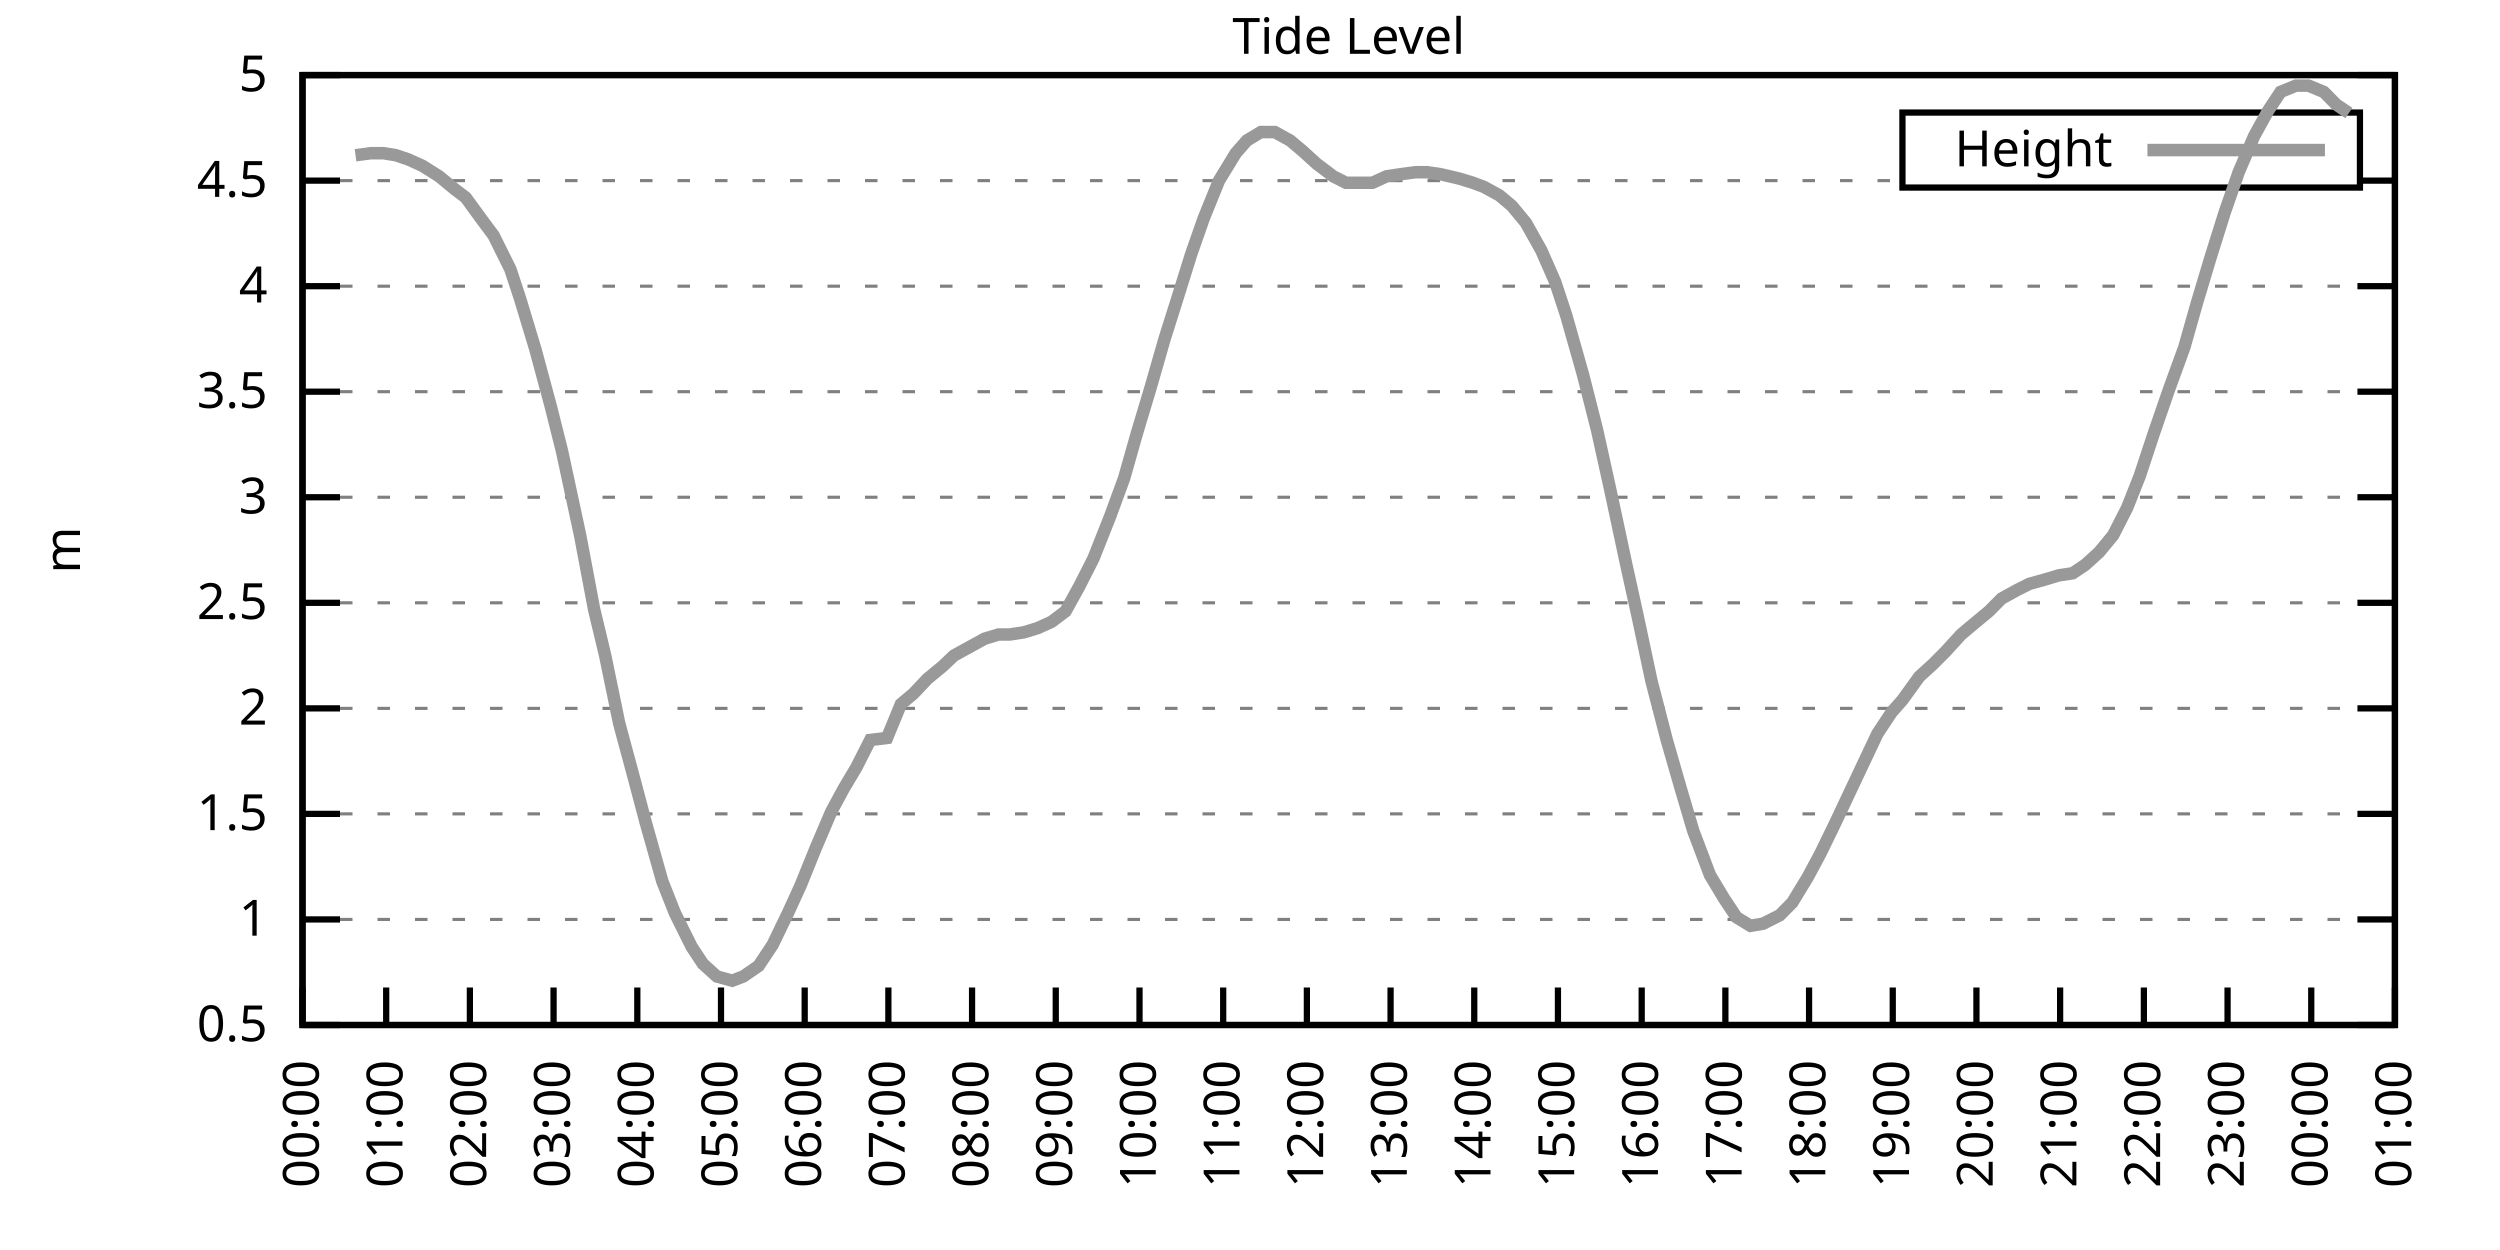
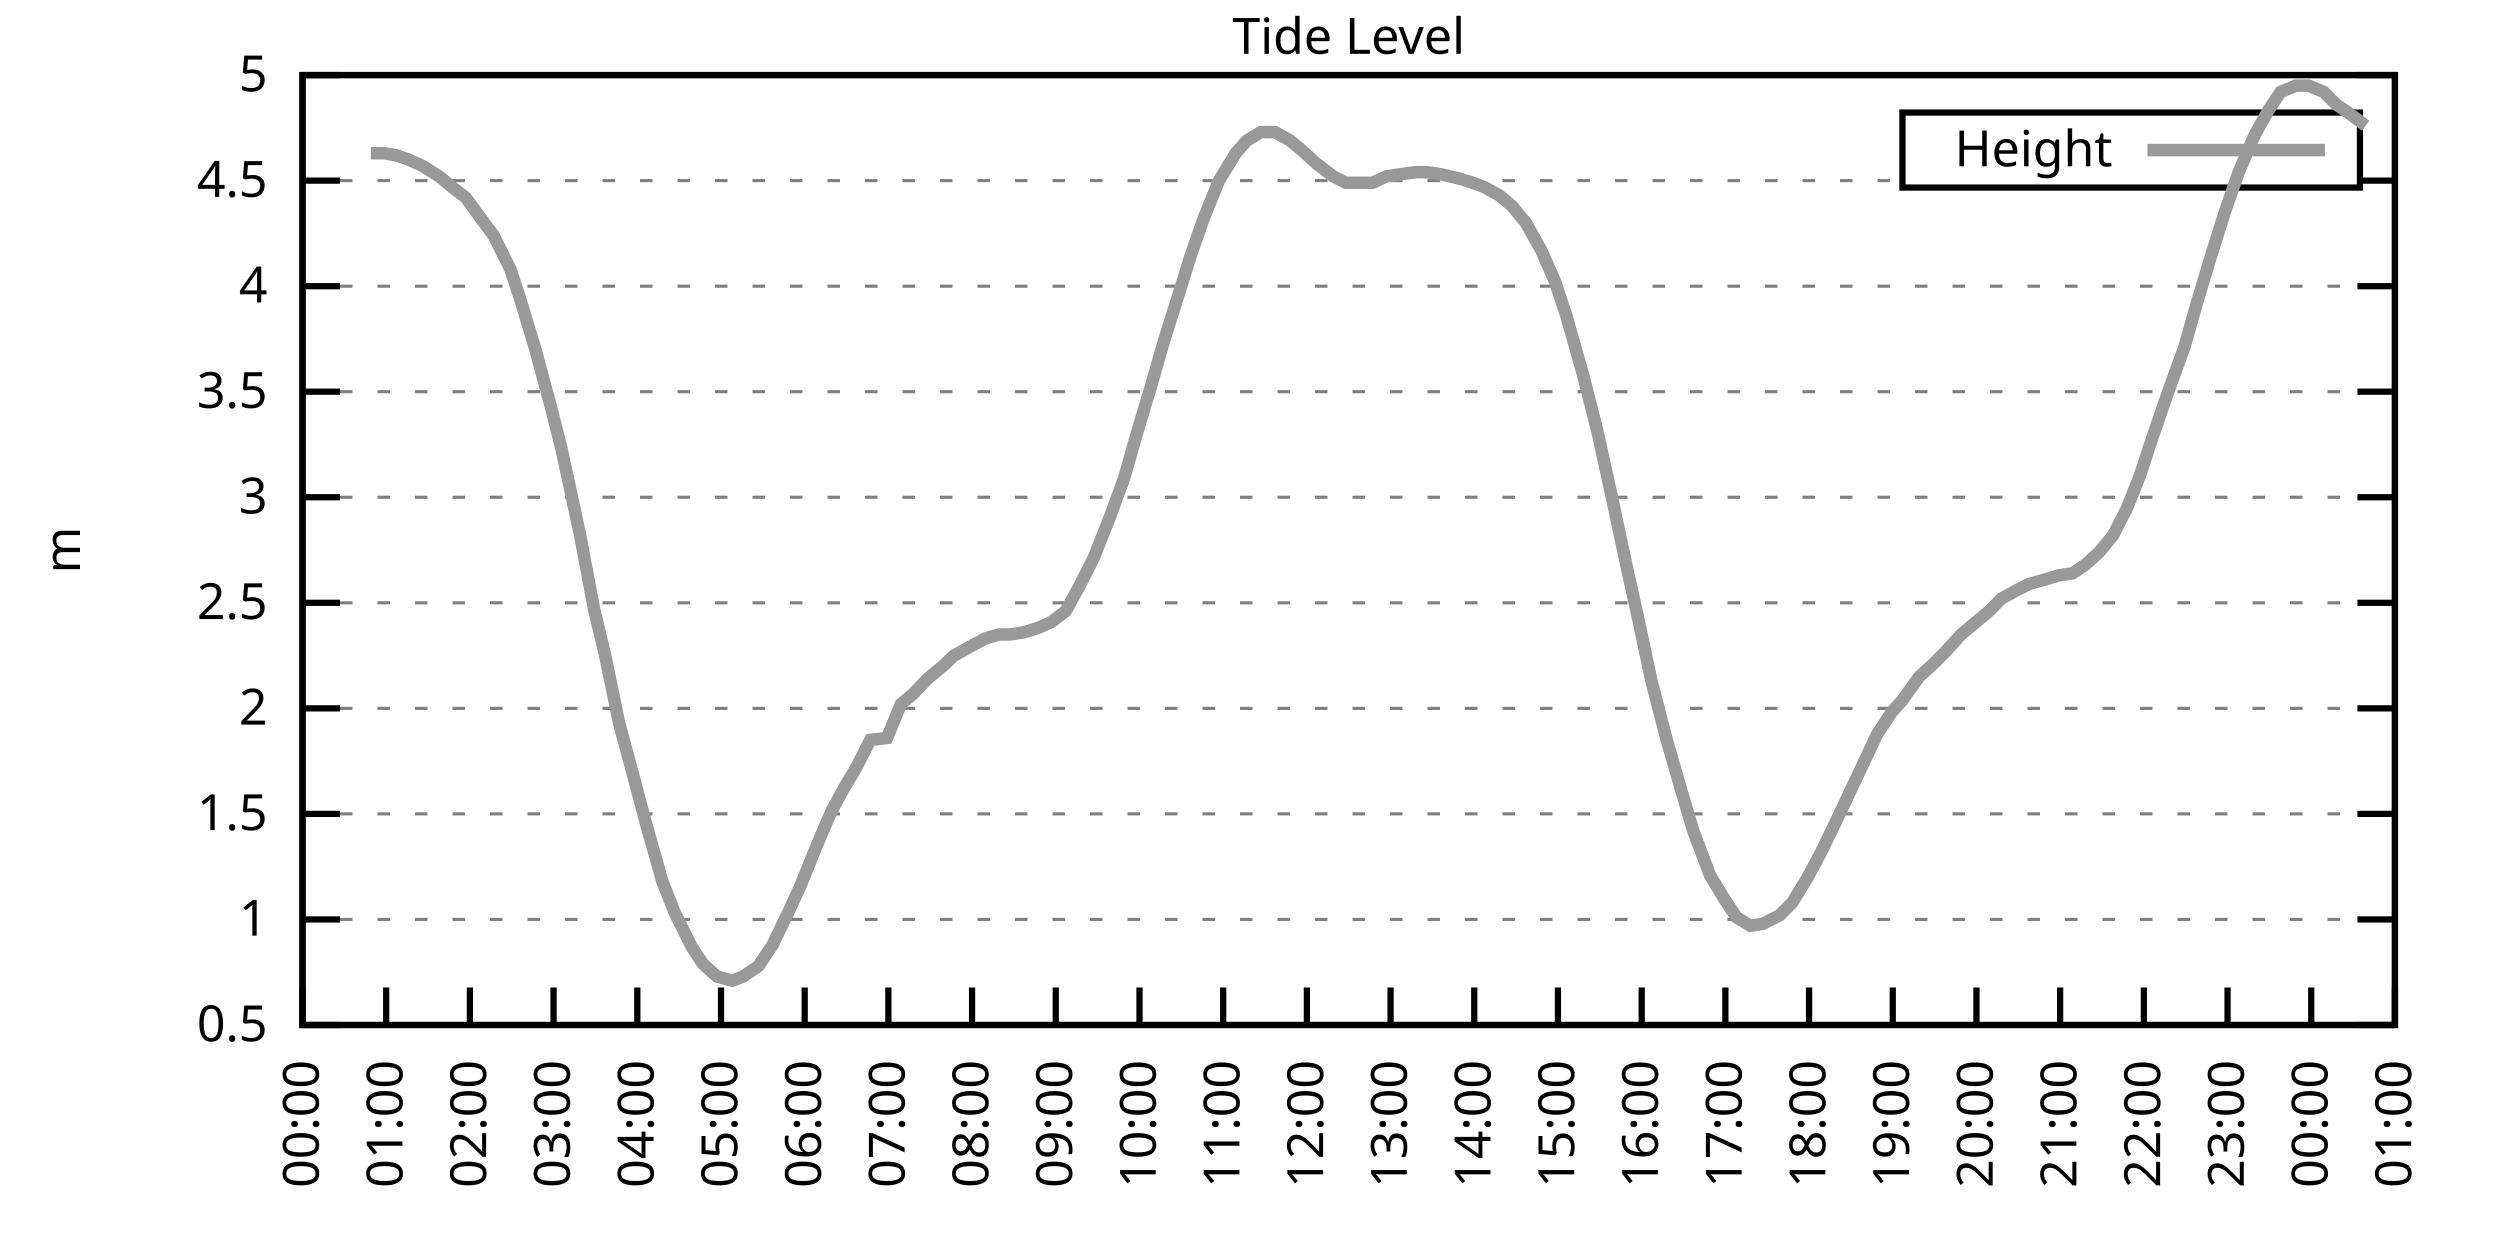
<svg xmlns="http://www.w3.org/2000/svg" xmlns:xlink="http://www.w3.org/1999/xlink" width="400" height="200" viewBox="0 0 400 200">
  <g id="gnuplot_canvas">
    <rect x="0" y="0" width="400" height="200" fill="none" />
    <defs>
      <circle id="gpDot" r="0.5" stroke-width="0.5" stroke="currentColor" />
      <path id="gpPt0" stroke-width="0.333" stroke="currentColor" d="M-1,0 h2 M0,-1 v2" />
      <path id="gpPt1" stroke-width="0.333" stroke="currentColor" d="M-1,-1 L1,1 M1,-1 L-1,1" />
      <path id="gpPt2" stroke-width="0.333" stroke="currentColor" d="M-1,0 L1,0 M0,-1 L0,1 M-1,-1 L1,1 M-1,1 L1,-1" />
      <rect id="gpPt3" stroke-width="0.333" stroke="currentColor" x="-1" y="-1" width="2" height="2" />
      <rect id="gpPt4" stroke-width="0.333" stroke="currentColor" fill="currentColor" x="-1" y="-1" width="2" height="2" />
      <circle id="gpPt5" stroke-width="0.333" stroke="currentColor" cx="0" cy="0" r="1" />
      <use xlink:href="#gpPt5" id="gpPt6" fill="currentColor" stroke="none" />
      <path id="gpPt7" stroke-width="0.333" stroke="currentColor" d="M0,-1.33 L-1.33,0.67 L1.33,0.67 z" />
      <use xlink:href="#gpPt7" id="gpPt8" fill="currentColor" stroke="none" />
      <use xlink:href="#gpPt7" id="gpPt9" stroke="currentColor" transform="rotate(180)" />
      <use xlink:href="#gpPt9" id="gpPt10" fill="currentColor" stroke="none" />
      <use xlink:href="#gpPt3" id="gpPt11" stroke="currentColor" transform="rotate(45)" />
      <use xlink:href="#gpPt11" id="gpPt12" fill="currentColor" stroke="none" />
      <path id="gpPt13" stroke-width="0.333" stroke="currentColor" d="M0,1.330 L1.265,0.411 L0.782,-1.067 L-0.782,-1.076 L-1.265,0.411 z" />
      <use xlink:href="#gpPt13" id="gpPt14" fill="currentColor" stroke="none" />
      <filter id="textbox" filterUnits="objectBoundingBox" x="0" y="0" height="1" width="1">
        <feFlood flood-color="white" flood-opacity="1" result="bgnd" />
        <feComposite in="SourceGraphic" in2="bgnd" operator="atop" />
      </filter>
      <filter id="greybox" filterUnits="objectBoundingBox" x="0" y="0" height="1" width="1">
        <feFlood flood-color="lightgrey" flood-opacity="1" result="grey" />
        <feComposite in="SourceGraphic" in2="grey" operator="atop" />
      </filter>
    </defs>
    <g fill="none" color="white" stroke="currentColor" stroke-width="1.00" stroke-linecap="butt" stroke-linejoin="miter">
</g>
    <g fill="none" color="black" stroke="currentColor" stroke-width="1.00" stroke-linecap="butt" stroke-linejoin="miter">
      <g stroke="none" shape-rendering="crispEdges">
        <polygon fill="rgb(255, 255, 255)" points="48.40,164.00 383.18,164.00 383.18,12.02 48.40,12.02 " />
      </g>
    </g>
    <g fill="none" color="black" stroke="currentColor" stroke-width="1.00" stroke-linecap="butt" stroke-linejoin="miter">
</g>
    <g fill="none" color="black" stroke="black" stroke-width="0.50" stroke-linecap="butt" stroke-linejoin="miter">
</g>
    <g fill="none" color="gray" stroke="currentColor" stroke-width="0.50" stroke-linecap="butt" stroke-linejoin="miter">
      <path stroke="gray" stroke-dasharray="2,4" class="gridline" d="M48.40,164.00 L383.19,164.00  " />
    </g>
    <g fill="none" color="gray" stroke="gray" stroke-width="1.00" stroke-linecap="butt" stroke-linejoin="miter">
</g>
    <g fill="none" color="black" stroke="currentColor" stroke-width="1.00" stroke-linecap="butt" stroke-linejoin="miter">
      <path stroke="black" d="M48.40,164.00 L54.40,164.00 M383.19,164.00 L377.19,164.00  " />
      <g transform="translate(42.80,166.60)" stroke="none" fill="black" font-family="Sans" font-size="8.00" text-anchor="end">
        <text>
          <tspan font-family="Sans"> 0.5</tspan>
        </text>
      </g>
    </g>
    <g fill="none" color="black" stroke="currentColor" stroke-width="1.00" stroke-linecap="butt" stroke-linejoin="miter">
</g>
    <g fill="none" color="black" stroke="black" stroke-width="0.50" stroke-linecap="butt" stroke-linejoin="miter">
</g>
    <g fill="none" color="gray" stroke="currentColor" stroke-width="0.50" stroke-linecap="butt" stroke-linejoin="miter">
      <path stroke="gray" stroke-dasharray="2,4" class="gridline" d="M48.40,147.11 L383.19,147.11  " />
    </g>
    <g fill="none" color="gray" stroke="gray" stroke-width="1.00" stroke-linecap="butt" stroke-linejoin="miter">
</g>
    <g fill="none" color="black" stroke="currentColor" stroke-width="1.00" stroke-linecap="butt" stroke-linejoin="miter">
      <path stroke="black" d="M48.40,147.11 L54.40,147.11 M383.19,147.11 L377.19,147.11  " />
      <g transform="translate(42.80,149.71)" stroke="none" fill="black" font-family="Sans" font-size="8.00" text-anchor="end">
        <text>
          <tspan font-family="Sans"> 1</tspan>
        </text>
      </g>
    </g>
    <g fill="none" color="black" stroke="currentColor" stroke-width="1.00" stroke-linecap="butt" stroke-linejoin="miter">
</g>
    <g fill="none" color="black" stroke="black" stroke-width="0.50" stroke-linecap="butt" stroke-linejoin="miter">
</g>
    <g fill="none" color="gray" stroke="currentColor" stroke-width="0.50" stroke-linecap="butt" stroke-linejoin="miter">
      <path stroke="gray" stroke-dasharray="2,4" class="gridline" d="M48.40,130.22 L383.19,130.22  " />
    </g>
    <g fill="none" color="gray" stroke="gray" stroke-width="1.00" stroke-linecap="butt" stroke-linejoin="miter">
</g>
    <g fill="none" color="black" stroke="currentColor" stroke-width="1.00" stroke-linecap="butt" stroke-linejoin="miter">
      <path stroke="black" d="M48.40,130.22 L54.40,130.22 M383.19,130.22 L377.19,130.22  " />
      <g transform="translate(42.80,132.82)" stroke="none" fill="black" font-family="Sans" font-size="8.00" text-anchor="end">
        <text>
          <tspan font-family="Sans"> 1.5</tspan>
        </text>
      </g>
    </g>
    <g fill="none" color="black" stroke="currentColor" stroke-width="1.00" stroke-linecap="butt" stroke-linejoin="miter">
</g>
    <g fill="none" color="black" stroke="black" stroke-width="0.50" stroke-linecap="butt" stroke-linejoin="miter">
</g>
    <g fill="none" color="gray" stroke="currentColor" stroke-width="0.50" stroke-linecap="butt" stroke-linejoin="miter">
      <path stroke="gray" stroke-dasharray="2,4" class="gridline" d="M48.40,113.34 L383.19,113.34  " />
    </g>
    <g fill="none" color="gray" stroke="gray" stroke-width="1.00" stroke-linecap="butt" stroke-linejoin="miter">
</g>
    <g fill="none" color="black" stroke="currentColor" stroke-width="1.00" stroke-linecap="butt" stroke-linejoin="miter">
      <path stroke="black" d="M48.40,113.34 L54.40,113.34 M383.19,113.34 L377.19,113.34  " />
      <g transform="translate(42.80,115.94)" stroke="none" fill="black" font-family="Sans" font-size="8.00" text-anchor="end">
        <text>
          <tspan font-family="Sans"> 2</tspan>
        </text>
      </g>
    </g>
    <g fill="none" color="black" stroke="currentColor" stroke-width="1.00" stroke-linecap="butt" stroke-linejoin="miter">
</g>
    <g fill="none" color="black" stroke="black" stroke-width="0.50" stroke-linecap="butt" stroke-linejoin="miter">
</g>
    <g fill="none" color="gray" stroke="currentColor" stroke-width="0.50" stroke-linecap="butt" stroke-linejoin="miter">
      <path stroke="gray" stroke-dasharray="2,4" class="gridline" d="M48.40,96.45 L383.19,96.45  " />
    </g>
    <g fill="none" color="gray" stroke="gray" stroke-width="1.00" stroke-linecap="butt" stroke-linejoin="miter">
</g>
    <g fill="none" color="black" stroke="currentColor" stroke-width="1.00" stroke-linecap="butt" stroke-linejoin="miter">
      <path stroke="black" d="M48.40,96.45 L54.40,96.45 M383.19,96.45 L377.19,96.45  " />
      <g transform="translate(42.80,99.05)" stroke="none" fill="black" font-family="Sans" font-size="8.00" text-anchor="end">
        <text>
          <tspan font-family="Sans"> 2.5</tspan>
        </text>
      </g>
    </g>
    <g fill="none" color="black" stroke="currentColor" stroke-width="1.00" stroke-linecap="butt" stroke-linejoin="miter">
</g>
    <g fill="none" color="black" stroke="black" stroke-width="0.50" stroke-linecap="butt" stroke-linejoin="miter">
</g>
    <g fill="none" color="gray" stroke="currentColor" stroke-width="0.50" stroke-linecap="butt" stroke-linejoin="miter">
      <path stroke="gray" stroke-dasharray="2,4" class="gridline" d="M48.40,79.56 L383.19,79.56  " />
    </g>
    <g fill="none" color="gray" stroke="gray" stroke-width="1.00" stroke-linecap="butt" stroke-linejoin="miter">
</g>
    <g fill="none" color="black" stroke="currentColor" stroke-width="1.00" stroke-linecap="butt" stroke-linejoin="miter">
      <path stroke="black" d="M48.40,79.56 L54.40,79.56 M383.19,79.56 L377.19,79.56  " />
      <g transform="translate(42.80,82.16)" stroke="none" fill="black" font-family="Sans" font-size="8.00" text-anchor="end">
        <text>
          <tspan font-family="Sans"> 3</tspan>
        </text>
      </g>
    </g>
    <g fill="none" color="black" stroke="currentColor" stroke-width="1.00" stroke-linecap="butt" stroke-linejoin="miter">
</g>
    <g fill="none" color="black" stroke="black" stroke-width="0.50" stroke-linecap="butt" stroke-linejoin="miter">
</g>
    <g fill="none" color="gray" stroke="currentColor" stroke-width="0.50" stroke-linecap="butt" stroke-linejoin="miter">
      <path stroke="gray" stroke-dasharray="2,4" class="gridline" d="M48.40,62.67 L383.19,62.67  " />
    </g>
    <g fill="none" color="gray" stroke="gray" stroke-width="1.00" stroke-linecap="butt" stroke-linejoin="miter">
</g>
    <g fill="none" color="black" stroke="currentColor" stroke-width="1.00" stroke-linecap="butt" stroke-linejoin="miter">
      <path stroke="black" d="M48.40,62.67 L54.40,62.67 M383.19,62.67 L377.19,62.67  " />
      <g transform="translate(42.80,65.27)" stroke="none" fill="black" font-family="Sans" font-size="8.00" text-anchor="end">
        <text>
          <tspan font-family="Sans"> 3.5</tspan>
        </text>
      </g>
    </g>
    <g fill="none" color="black" stroke="currentColor" stroke-width="1.00" stroke-linecap="butt" stroke-linejoin="miter">
</g>
    <g fill="none" color="black" stroke="black" stroke-width="0.50" stroke-linecap="butt" stroke-linejoin="miter">
</g>
    <g fill="none" color="gray" stroke="currentColor" stroke-width="0.50" stroke-linecap="butt" stroke-linejoin="miter">
      <path stroke="gray" stroke-dasharray="2,4" class="gridline" d="M48.40,45.79 L383.19,45.79  " />
    </g>
    <g fill="none" color="gray" stroke="gray" stroke-width="1.00" stroke-linecap="butt" stroke-linejoin="miter">
</g>
    <g fill="none" color="black" stroke="currentColor" stroke-width="1.00" stroke-linecap="butt" stroke-linejoin="miter">
      <path stroke="black" d="M48.40,45.79 L54.40,45.79 M383.19,45.79 L377.19,45.79  " />
      <g transform="translate(42.80,48.39)" stroke="none" fill="black" font-family="Sans" font-size="8.00" text-anchor="end">
        <text>
          <tspan font-family="Sans"> 4</tspan>
        </text>
      </g>
    </g>
    <g fill="none" color="black" stroke="currentColor" stroke-width="1.00" stroke-linecap="butt" stroke-linejoin="miter">
</g>
    <g fill="none" color="black" stroke="black" stroke-width="0.50" stroke-linecap="butt" stroke-linejoin="miter">
</g>
    <g fill="none" color="gray" stroke="currentColor" stroke-width="0.50" stroke-linecap="butt" stroke-linejoin="miter">
      <path stroke="gray" stroke-dasharray="2,4" class="gridline" d="M48.40,28.90 L304.39,28.90 M377.59,28.90 L383.19,28.90  " />
    </g>
    <g fill="none" color="gray" stroke="gray" stroke-width="1.00" stroke-linecap="butt" stroke-linejoin="miter">
</g>
    <g fill="none" color="black" stroke="currentColor" stroke-width="1.00" stroke-linecap="butt" stroke-linejoin="miter">
      <path stroke="black" d="M48.40,28.90 L54.40,28.90 M383.19,28.90 L377.19,28.90  " />
      <g transform="translate(42.80,31.50)" stroke="none" fill="black" font-family="Sans" font-size="8.00" text-anchor="end">
        <text>
          <tspan font-family="Sans"> 4.5</tspan>
        </text>
      </g>
    </g>
    <g fill="none" color="black" stroke="currentColor" stroke-width="1.00" stroke-linecap="butt" stroke-linejoin="miter">
</g>
    <g fill="none" color="black" stroke="black" stroke-width="0.50" stroke-linecap="butt" stroke-linejoin="miter">
</g>
    <g fill="none" color="gray" stroke="currentColor" stroke-width="0.50" stroke-linecap="butt" stroke-linejoin="miter">
      <path stroke="gray" stroke-dasharray="2,4" class="gridline" d="M48.40,12.01 L383.19,12.01  " />
    </g>
    <g fill="none" color="gray" stroke="gray" stroke-width="1.00" stroke-linecap="butt" stroke-linejoin="miter">
</g>
    <g fill="none" color="black" stroke="currentColor" stroke-width="1.00" stroke-linecap="butt" stroke-linejoin="miter">
      <path stroke="black" d="M48.40,12.01 L54.40,12.01 M383.19,12.01 L377.19,12.01  " />
      <g transform="translate(42.80,14.61)" stroke="none" fill="black" font-family="Sans" font-size="8.00" text-anchor="end">
        <text>
          <tspan font-family="Sans"> 5</tspan>
        </text>
      </g>
    </g>
    <g fill="none" color="black" stroke="currentColor" stroke-width="1.00" stroke-linecap="butt" stroke-linejoin="miter">
      <path stroke="black" d="M48.40,164.00 L48.40,158.00  " />
      <g transform="translate(51.00,169.60) rotate(270.00)" stroke="none" fill="black" font-family="Sans" font-size="8.00" text-anchor="end">
        <text>
          <tspan font-family="Sans">00:00</tspan>
        </text>
      </g>
    </g>
    <g fill="none" color="black" stroke="currentColor" stroke-width="1.00" stroke-linecap="butt" stroke-linejoin="miter">
      <path stroke="black" d="M61.79,164.00 L61.79,158.00  " />
      <g transform="translate(64.39,169.60) rotate(270.00)" stroke="none" fill="black" font-family="Sans" font-size="8.00" text-anchor="end">
        <text>
          <tspan font-family="Sans">01:00</tspan>
        </text>
      </g>
    </g>
    <g fill="none" color="black" stroke="currentColor" stroke-width="1.00" stroke-linecap="butt" stroke-linejoin="miter">
      <path stroke="black" d="M75.18,164.00 L75.18,158.00  " />
      <g transform="translate(77.78,169.60) rotate(270.00)" stroke="none" fill="black" font-family="Sans" font-size="8.00" text-anchor="end">
        <text>
          <tspan font-family="Sans">02:00</tspan>
        </text>
      </g>
    </g>
    <g fill="none" color="black" stroke="currentColor" stroke-width="1.00" stroke-linecap="butt" stroke-linejoin="miter">
      <path stroke="black" d="M88.57,164.00 L88.57,158.00  " />
      <g transform="translate(91.17,169.60) rotate(270.00)" stroke="none" fill="black" font-family="Sans" font-size="8.00" text-anchor="end">
        <text>
          <tspan font-family="Sans">03:00</tspan>
        </text>
      </g>
    </g>
    <g fill="none" color="black" stroke="currentColor" stroke-width="1.00" stroke-linecap="butt" stroke-linejoin="miter">
      <path stroke="black" d="M101.97,164.00 L101.97,158.00  " />
      <g transform="translate(104.57,169.60) rotate(270.00)" stroke="none" fill="black" font-family="Sans" font-size="8.00" text-anchor="end">
        <text>
          <tspan font-family="Sans">04:00</tspan>
        </text>
      </g>
    </g>
    <g fill="none" color="black" stroke="currentColor" stroke-width="1.00" stroke-linecap="butt" stroke-linejoin="miter">
      <path stroke="black" d="M115.36,164.00 L115.36,158.00  " />
      <g transform="translate(117.96,169.60) rotate(270.00)" stroke="none" fill="black" font-family="Sans" font-size="8.00" text-anchor="end">
        <text>
          <tspan font-family="Sans">05:00</tspan>
        </text>
      </g>
    </g>
    <g fill="none" color="black" stroke="currentColor" stroke-width="1.00" stroke-linecap="butt" stroke-linejoin="miter">
      <path stroke="black" d="M128.75,164.00 L128.75,158.00  " />
      <g transform="translate(131.35,169.60) rotate(270.00)" stroke="none" fill="black" font-family="Sans" font-size="8.00" text-anchor="end">
        <text>
          <tspan font-family="Sans">06:00</tspan>
        </text>
      </g>
    </g>
    <g fill="none" color="black" stroke="currentColor" stroke-width="1.00" stroke-linecap="butt" stroke-linejoin="miter">
      <path stroke="black" d="M142.14,164.00 L142.14,158.00  " />
      <g transform="translate(144.74,169.60) rotate(270.00)" stroke="none" fill="black" font-family="Sans" font-size="8.00" text-anchor="end">
        <text>
          <tspan font-family="Sans">07:00</tspan>
        </text>
      </g>
    </g>
    <g fill="none" color="black" stroke="currentColor" stroke-width="1.00" stroke-linecap="butt" stroke-linejoin="miter">
      <path stroke="black" d="M155.53,164.00 L155.53,158.00  " />
      <g transform="translate(158.13,169.60) rotate(270.00)" stroke="none" fill="black" font-family="Sans" font-size="8.00" text-anchor="end">
        <text>
          <tspan font-family="Sans">08:00</tspan>
        </text>
      </g>
    </g>
    <g fill="none" color="black" stroke="currentColor" stroke-width="1.00" stroke-linecap="butt" stroke-linejoin="miter">
      <path stroke="black" d="M168.92,164.00 L168.92,158.00  " />
      <g transform="translate(171.52,169.60) rotate(270.00)" stroke="none" fill="black" font-family="Sans" font-size="8.00" text-anchor="end">
        <text>
          <tspan font-family="Sans">09:00</tspan>
        </text>
      </g>
    </g>
    <g fill="none" color="black" stroke="currentColor" stroke-width="1.00" stroke-linecap="butt" stroke-linejoin="miter">
      <path stroke="black" d="M182.32,164.00 L182.32,158.00  " />
      <g transform="translate(184.92,169.60) rotate(270.00)" stroke="none" fill="black" font-family="Sans" font-size="8.00" text-anchor="end">
        <text>
          <tspan font-family="Sans">10:00</tspan>
        </text>
      </g>
    </g>
    <g fill="none" color="black" stroke="currentColor" stroke-width="1.00" stroke-linecap="butt" stroke-linejoin="miter">
      <path stroke="black" d="M195.71,164.00 L195.71,158.00  " />
      <g transform="translate(198.31,169.60) rotate(270.00)" stroke="none" fill="black" font-family="Sans" font-size="8.00" text-anchor="end">
        <text>
          <tspan font-family="Sans">11:00</tspan>
        </text>
      </g>
    </g>
    <g fill="none" color="black" stroke="currentColor" stroke-width="1.00" stroke-linecap="butt" stroke-linejoin="miter">
      <path stroke="black" d="M209.10,164.00 L209.10,158.00  " />
      <g transform="translate(211.70,169.60) rotate(270.00)" stroke="none" fill="black" font-family="Sans" font-size="8.00" text-anchor="end">
        <text>
          <tspan font-family="Sans">12:00</tspan>
        </text>
      </g>
    </g>
    <g fill="none" color="black" stroke="currentColor" stroke-width="1.00" stroke-linecap="butt" stroke-linejoin="miter">
      <path stroke="black" d="M222.49,164.00 L222.49,158.00  " />
      <g transform="translate(225.09,169.60) rotate(270.00)" stroke="none" fill="black" font-family="Sans" font-size="8.00" text-anchor="end">
        <text>
          <tspan font-family="Sans">13:00</tspan>
        </text>
      </g>
    </g>
    <g fill="none" color="black" stroke="currentColor" stroke-width="1.00" stroke-linecap="butt" stroke-linejoin="miter">
      <path stroke="black" d="M235.88,164.00 L235.88,158.00  " />
      <g transform="translate(238.48,169.60) rotate(270.00)" stroke="none" fill="black" font-family="Sans" font-size="8.00" text-anchor="end">
        <text>
          <tspan font-family="Sans">14:00</tspan>
        </text>
      </g>
    </g>
    <g fill="none" color="black" stroke="currentColor" stroke-width="1.00" stroke-linecap="butt" stroke-linejoin="miter">
      <path stroke="black" d="M249.27,164.00 L249.27,158.00  " />
      <g transform="translate(251.87,169.60) rotate(270.00)" stroke="none" fill="black" font-family="Sans" font-size="8.00" text-anchor="end">
        <text>
          <tspan font-family="Sans">15:00</tspan>
        </text>
      </g>
    </g>
    <g fill="none" color="black" stroke="currentColor" stroke-width="1.00" stroke-linecap="butt" stroke-linejoin="miter">
      <path stroke="black" d="M262.67,164.00 L262.67,158.00  " />
      <g transform="translate(265.27,169.60) rotate(270.00)" stroke="none" fill="black" font-family="Sans" font-size="8.00" text-anchor="end">
        <text>
          <tspan font-family="Sans">16:00</tspan>
        </text>
      </g>
    </g>
    <g fill="none" color="black" stroke="currentColor" stroke-width="1.00" stroke-linecap="butt" stroke-linejoin="miter">
      <path stroke="black" d="M276.06,164.00 L276.06,158.00  " />
      <g transform="translate(278.66,169.60) rotate(270.00)" stroke="none" fill="black" font-family="Sans" font-size="8.00" text-anchor="end">
        <text>
          <tspan font-family="Sans">17:00</tspan>
        </text>
      </g>
    </g>
    <g fill="none" color="black" stroke="currentColor" stroke-width="1.00" stroke-linecap="butt" stroke-linejoin="miter">
      <path stroke="black" d="M289.45,164.00 L289.45,158.00  " />
      <g transform="translate(292.05,169.60) rotate(270.00)" stroke="none" fill="black" font-family="Sans" font-size="8.00" text-anchor="end">
        <text>
          <tspan font-family="Sans">18:00</tspan>
        </text>
      </g>
    </g>
    <g fill="none" color="black" stroke="currentColor" stroke-width="1.00" stroke-linecap="butt" stroke-linejoin="miter">
      <path stroke="black" d="M302.84,164.00 L302.84,158.00  " />
      <g transform="translate(305.44,169.60) rotate(270.00)" stroke="none" fill="black" font-family="Sans" font-size="8.00" text-anchor="end">
        <text>
          <tspan font-family="Sans">19:00</tspan>
        </text>
      </g>
    </g>
    <g fill="none" color="black" stroke="currentColor" stroke-width="1.00" stroke-linecap="butt" stroke-linejoin="miter">
      <path stroke="black" d="M316.23,164.00 L316.23,158.00  " />
      <g transform="translate(318.83,169.60) rotate(270.00)" stroke="none" fill="black" font-family="Sans" font-size="8.00" text-anchor="end">
        <text>
          <tspan font-family="Sans">20:00</tspan>
        </text>
      </g>
    </g>
    <g fill="none" color="black" stroke="currentColor" stroke-width="1.00" stroke-linecap="butt" stroke-linejoin="miter">
      <path stroke="black" d="M329.62,164.00 L329.62,158.00  " />
      <g transform="translate(332.22,169.60) rotate(270.00)" stroke="none" fill="black" font-family="Sans" font-size="8.00" text-anchor="end">
        <text>
          <tspan font-family="Sans">21:00</tspan>
        </text>
      </g>
    </g>
    <g fill="none" color="black" stroke="currentColor" stroke-width="1.00" stroke-linecap="butt" stroke-linejoin="miter">
      <path stroke="black" d="M343.02,164.00 L343.02,158.00  " />
      <g transform="translate(345.62,169.60) rotate(270.00)" stroke="none" fill="black" font-family="Sans" font-size="8.00" text-anchor="end">
        <text>
          <tspan font-family="Sans">22:00</tspan>
        </text>
      </g>
    </g>
    <g fill="none" color="black" stroke="currentColor" stroke-width="1.00" stroke-linecap="butt" stroke-linejoin="miter">
      <path stroke="black" d="M356.41,164.00 L356.41,158.00  " />
      <g transform="translate(359.01,169.60) rotate(270.00)" stroke="none" fill="black" font-family="Sans" font-size="8.00" text-anchor="end">
        <text>
          <tspan font-family="Sans">23:00</tspan>
        </text>
      </g>
    </g>
    <g fill="none" color="black" stroke="currentColor" stroke-width="1.00" stroke-linecap="butt" stroke-linejoin="miter">
      <path stroke="black" d="M369.80,164.00 L369.80,158.00  " />
      <g transform="translate(372.40,169.60) rotate(270.00)" stroke="none" fill="black" font-family="Sans" font-size="8.00" text-anchor="end">
        <text>
          <tspan font-family="Sans">00:00</tspan>
        </text>
      </g>
    </g>
    <g fill="none" color="black" stroke="currentColor" stroke-width="1.00" stroke-linecap="butt" stroke-linejoin="miter">
      <path stroke="black" d="M383.19,164.00 L383.19,158.00  " />
      <g transform="translate(385.79,169.60) rotate(270.00)" stroke="none" fill="black" font-family="Sans" font-size="8.00" text-anchor="end">
        <text>
          <tspan font-family="Sans">01:00</tspan>
        </text>
      </g>
    </g>
    <g fill="none" color="black" stroke="currentColor" stroke-width="1.00" stroke-linecap="butt" stroke-linejoin="miter">
</g>
    <g fill="none" color="black" stroke="currentColor" stroke-width="1.00" stroke-linecap="butt" stroke-linejoin="miter">
      <path stroke="black" d="M48.40,12.01 L48.40,164.00 L383.19,164.00 L383.19,12.01 L48.40,12.01 Z  " />
    </g>
    <g fill="none" color="black" stroke="currentColor" stroke-width="1.00" stroke-linecap="butt" stroke-linejoin="miter">
</g>
    <g fill="none" color="black" stroke="currentColor" stroke-width="1.00" stroke-linecap="butt" stroke-linejoin="miter">
      <path stroke="black" d="M304.39,30.01 L304.39,18.01 L377.59,18.01 L377.59,30.01 L304.39,30.01 Z  " />
    </g>
    <g id="Tide_level_plot_1">
      <g fill="none" color="white" stroke="black" stroke-width="2.00" stroke-linecap="butt" stroke-linejoin="miter">
</g>
      <g fill="none" color="black" stroke="currentColor" stroke-width="2.00" stroke-linecap="butt" stroke-linejoin="miter">
        <g transform="translate(337.99,26.61)" stroke="none" fill="black" font-family="Sans" font-size="8.00" text-anchor="end">
          <text>
            <tspan font-family="Sans">Height</tspan>
          </text>
        </g>
      </g>
      <g fill="none" color="black" stroke="currentColor" stroke-width="2.00" stroke-linecap="butt" stroke-linejoin="miter">
-         <path stroke="rgb(153, 153, 153)" d="M343.59,24.01 L371.99,24.01 M56.88,24.84 L59.34,24.51 L61.35,24.51 L63.35,24.84 L65.36,25.52 L67.59,26.53   L70.27,28.22 L72.73,30.25 L74.51,31.60 L76.97,34.98 L78.98,37.68 L81.66,43.08 L83.22,47.81 L85.67,55.92   L88.13,65.04 L89.91,72.13 L92.82,85.64 L95.05,97.46 L96.83,104.89 L99.06,115.70 L101.52,124.82 L103.31,131.58   L105.98,141.03 L107.99,146.10 L110.67,151.50 L112.46,154.21 L114.69,156.23 L117.14,156.91 L118.93,156.23 L121.38,154.54   L123.62,151.17 L126.07,146.10 L128.08,141.71 L130.54,135.63 L132.99,129.89 L135.00,126.17 L137.01,122.79 L139.24,118.40   L141.92,118.07 L144.15,112.66 L146.16,110.97 L148.39,108.61 L150.85,106.58 L152.63,104.89 L155.09,103.54 L157.54,102.19   L159.77,101.52 L161.56,101.52 L163.79,101.18 L166.02,100.50 L168.25,99.49 L170.49,97.80 L172.72,93.75 L174.95,89.36   L177.63,82.60 L179.86,76.52 L181.87,69.43 L184.10,62.00 L186.33,54.23 L188.57,47.14 L190.57,40.72 L192.58,34.98   L195.04,28.90 L197.72,24.51 L199.50,22.48 L201.73,21.13 L203.97,21.13 L206.42,22.48 L208.43,24.17 L210.66,26.20   L213.34,28.22 L215.35,29.24 L217.36,29.24 L219.59,29.24 L221.82,28.22 L224.05,27.88 L226.51,27.55 L228.29,27.55   L230.53,27.88 L233.43,28.56 L235.66,29.24 L237.44,29.91 L239.90,31.26 L241.91,32.95 L244.14,35.65 L246.60,40.04   L248.83,45.11 L250.61,50.51 L253.29,59.97 L255.52,68.75 L257.76,78.89 L260.21,90.37 L262.00,98.48 L264.23,108.95   L266.68,118.40 L268.92,126.17 L270.92,132.93 L273.60,140.02 L275.83,143.73 L277.84,146.77 L280.07,148.13 L282.08,147.79   L284.76,146.44 L286.77,144.41 L289.23,140.36 L291.23,136.64 L293.69,131.58 L295.92,126.85 L298.15,122.12 L300.39,117.39   L302.62,114.01 L304.40,111.99 L307.08,108.27 L309.31,106.24 L311.32,104.22 L313.78,101.52 L315.79,99.83 L318.24,97.80   L320.25,95.77 L322.70,94.42 L324.71,93.41 L327.17,92.73 L329.40,92.06 L331.63,91.72 L333.64,90.37 L335.87,88.34   L338.10,85.64 L340.34,81.25 L342.35,76.18 L344.58,69.43 L347.03,62.34 L349.49,55.58 L351.50,48.49 L353.73,41.06   L355.96,33.96 L358.19,27.55 L360.65,21.80 L362.88,17.75 L364.89,14.71 L367.34,13.70 L369.35,13.70 L371.81,14.71   L373.82,16.74 L375.82,18.09  " />
+         <path stroke="rgb(153, 153, 153)" d="M343.59,24.01 L371.99,24.01 M59.34,24.51 L61.35,24.51 L63.35,24.84 L65.36,25.52 L67.59,26.53 L70.27,28.22   L72.73,30.25 L74.51,31.60 L76.97,34.98 L78.98,37.68 L81.66,43.08 L83.22,47.81 L85.67,55.92 L88.13,65.04   L89.91,72.13 L92.82,85.64 L95.05,97.46 L96.83,104.89 L99.06,115.70 L101.52,124.82 L103.31,131.58 L105.98,141.03   L107.99,146.10 L110.67,151.50 L112.46,154.21 L114.69,156.23 L117.14,156.91 L118.93,156.23 L121.38,154.54 L123.62,151.17   L126.07,146.10 L128.08,141.71 L130.54,135.63 L132.99,129.89 L135.00,126.17 L137.01,122.79 L139.24,118.40 L141.92,118.07   L144.15,112.66 L146.16,110.97 L148.39,108.61 L150.85,106.58 L152.63,104.89 L155.09,103.54 L157.54,102.19 L159.77,101.52   L161.56,101.52 L163.79,101.18 L166.02,100.50 L168.25,99.49 L170.49,97.80 L172.72,93.75 L174.95,89.36 L177.63,82.60   L179.86,76.52 L181.87,69.43 L184.10,62.00 L186.33,54.23 L188.57,47.14 L190.57,40.72 L192.58,34.98 L195.04,28.90   L197.72,24.51 L199.50,22.48 L201.73,21.13 L203.97,21.13 L206.42,22.48 L208.43,24.17 L210.66,26.20 L213.34,28.22   L215.35,29.24 L217.36,29.24 L219.59,29.24 L221.82,28.22 L224.05,27.88 L226.51,27.55 L228.29,27.55 L230.53,27.88   L233.43,28.56 L235.66,29.24 L237.44,29.91 L239.90,31.26 L241.91,32.95 L244.14,35.65 L246.60,40.04 L248.83,45.11   L250.61,50.51 L253.29,59.97 L255.52,68.75 L257.76,78.89 L260.21,90.37 L262.00,98.48 L264.23,108.95 L266.68,118.40   L268.92,126.17 L270.92,132.93 L273.60,140.02 L275.83,143.73 L277.84,146.77 L280.07,148.13 L282.08,147.79 L284.76,146.44   L286.77,144.41 L289.23,140.36 L291.23,136.64 L293.69,131.58 L295.92,126.85 L298.15,122.12 L300.39,117.39 L302.62,114.01   L304.40,111.99 L307.08,108.27 L309.31,106.24 L311.32,104.22 L313.78,101.52 L315.79,99.83 L318.24,97.80 L320.25,95.77   L322.70,94.42 L324.71,93.41 L327.17,92.73 L329.40,92.06 L331.63,91.72 L333.64,90.37 L335.87,88.34 L338.10,85.64   L340.34,81.25 L342.35,76.18 L344.58,69.43 L347.03,62.34 L349.49,55.58 L351.50,48.49 L353.73,41.06 L355.96,33.96   L358.19,27.55 L360.65,21.80 L362.88,17.75 L364.89,14.71 L367.34,13.70 L369.35,13.70 L371.81,14.71 L373.82,16.74   L375.82,18.09 L378.50,20.12  " />
      </g>
    </g>
    <g fill="none" color="black" stroke="currentColor" stroke-width="2.00" stroke-linecap="butt" stroke-linejoin="miter">
</g>
    <g fill="none" color="black" stroke="black" stroke-width="1.00" stroke-linecap="butt" stroke-linejoin="miter">
</g>
    <g fill="none" color="black" stroke="currentColor" stroke-width="1.00" stroke-linecap="butt" stroke-linejoin="miter">
      <path stroke="black" d="M48.40,12.01 L48.40,164.00 L383.19,164.00 L383.19,12.01 L48.40,12.01 Z  " />
      <g transform="translate(12.80,88.01) rotate(270.00)" stroke="none" fill="black" font-family="Sans" font-size="8.00" text-anchor="middle">
        <text>
          <tspan font-family="Sans">m</tspan>
        </text>
      </g>
    </g>
    <g fill="none" color="black" stroke="currentColor" stroke-width="1.00" stroke-linecap="butt" stroke-linejoin="miter">
</g>
    <g fill="none" color="black" stroke="currentColor" stroke-width="1.00" stroke-linecap="butt" stroke-linejoin="miter">
      <g transform="translate(215.79,8.61)" stroke="none" fill="black" font-family="Sans" font-size="8.00" text-anchor="middle">
        <text>
          <tspan font-family="Sans">Tide Level</tspan>
        </text>
      </g>
    </g>
    <g fill="none" color="black" stroke="currentColor" stroke-width="1.00" stroke-linecap="butt" stroke-linejoin="miter">
</g>
  </g>
</svg>
